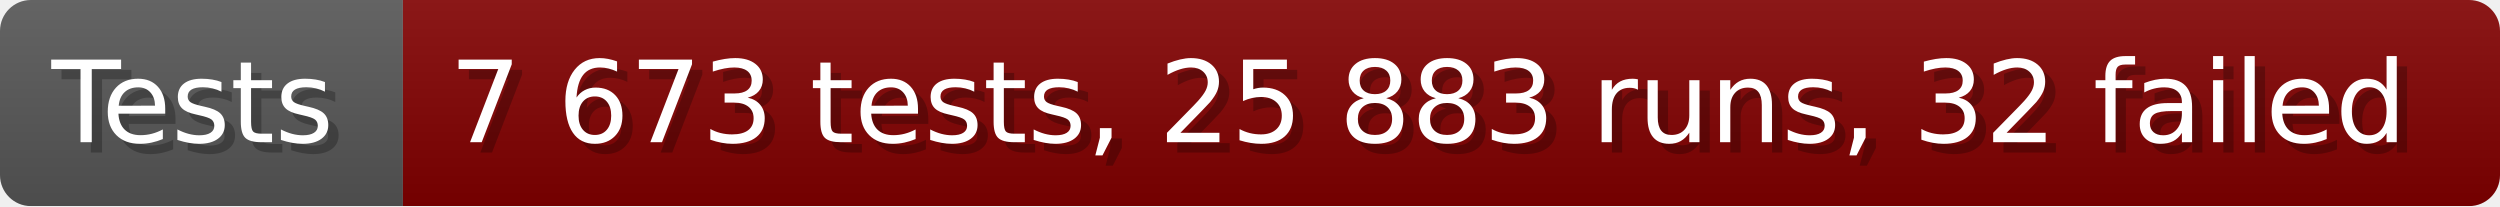
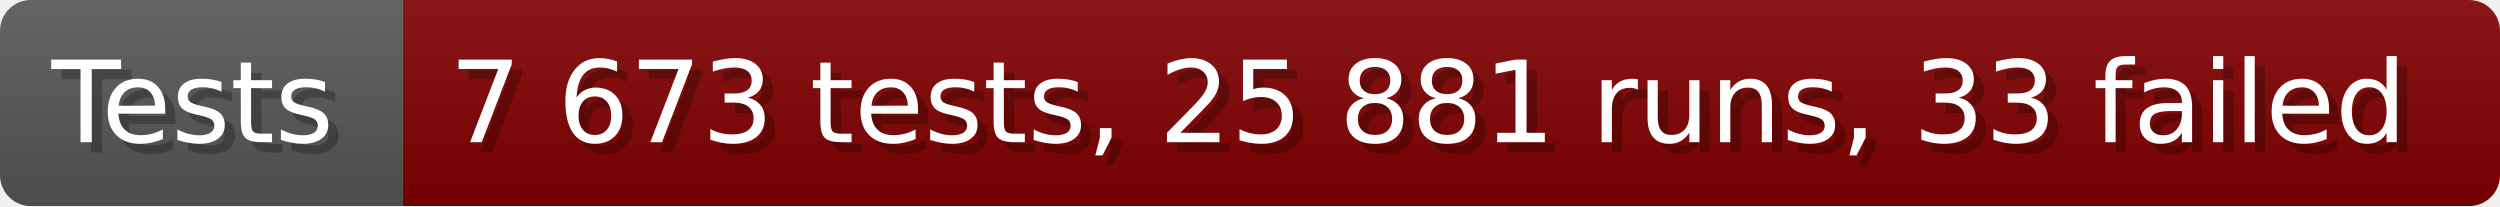
- <svg xmlns="http://www.w3.org/2000/svg" width="242.6" height="20" viewBox="0 0 2426 200" role="img" aria-label="Tests: 7 673 tests, 25 883 runs, 32 failed">
+ <svg xmlns="http://www.w3.org/2000/svg" width="242.6" height="20" viewBox="0 0 2426 200" role="img" aria-label="Tests: 7 673 tests, 25 881 runs, 33 failed">
  <linearGradient id="a" x2="0" y2="100%">
    <stop offset="0" stop-opacity=".1" stop-color="#EEE" />
    <stop offset="1" stop-opacity=".1" />
  </linearGradient>
  <mask id="m">
    <rect width="2426" height="200" rx="30" fill="#FFF" />
  </mask>
  <g mask="url(#m)">
    <rect width="391" height="200" fill="#555" />
    <rect width="2035" height="200" fill="#800000" x="391" />
    <rect width="2426" height="200" fill="url(#a)" />
  </g>
  <g aria-hidden="true" fill="#fff" text-anchor="start" font-family="Verdana,DejaVu Sans,sans-serif" font-size="110">
    <text x="60" y="148" textLength="291" fill="#000" opacity="0.25">Tests</text>
    <text x="50" y="138" textLength="291">Tests</text>
-     <text x="446" y="148" textLength="1935" fill="#000" opacity="0.25">7 673 tests, 25 883 runs, 32 failed</text>
-     <text x="436" y="138" textLength="1935">7 673 tests, 25 883 runs, 32 failed</text>
+     <text x="446" y="148" textLength="1935" fill="#000" opacity="0.25">7 673 tests, 25 881 runs, 33 failed</text>
+     <text x="436" y="138" textLength="1935">7 673 tests, 25 881 runs, 33 failed</text>
  </g>
</svg>
